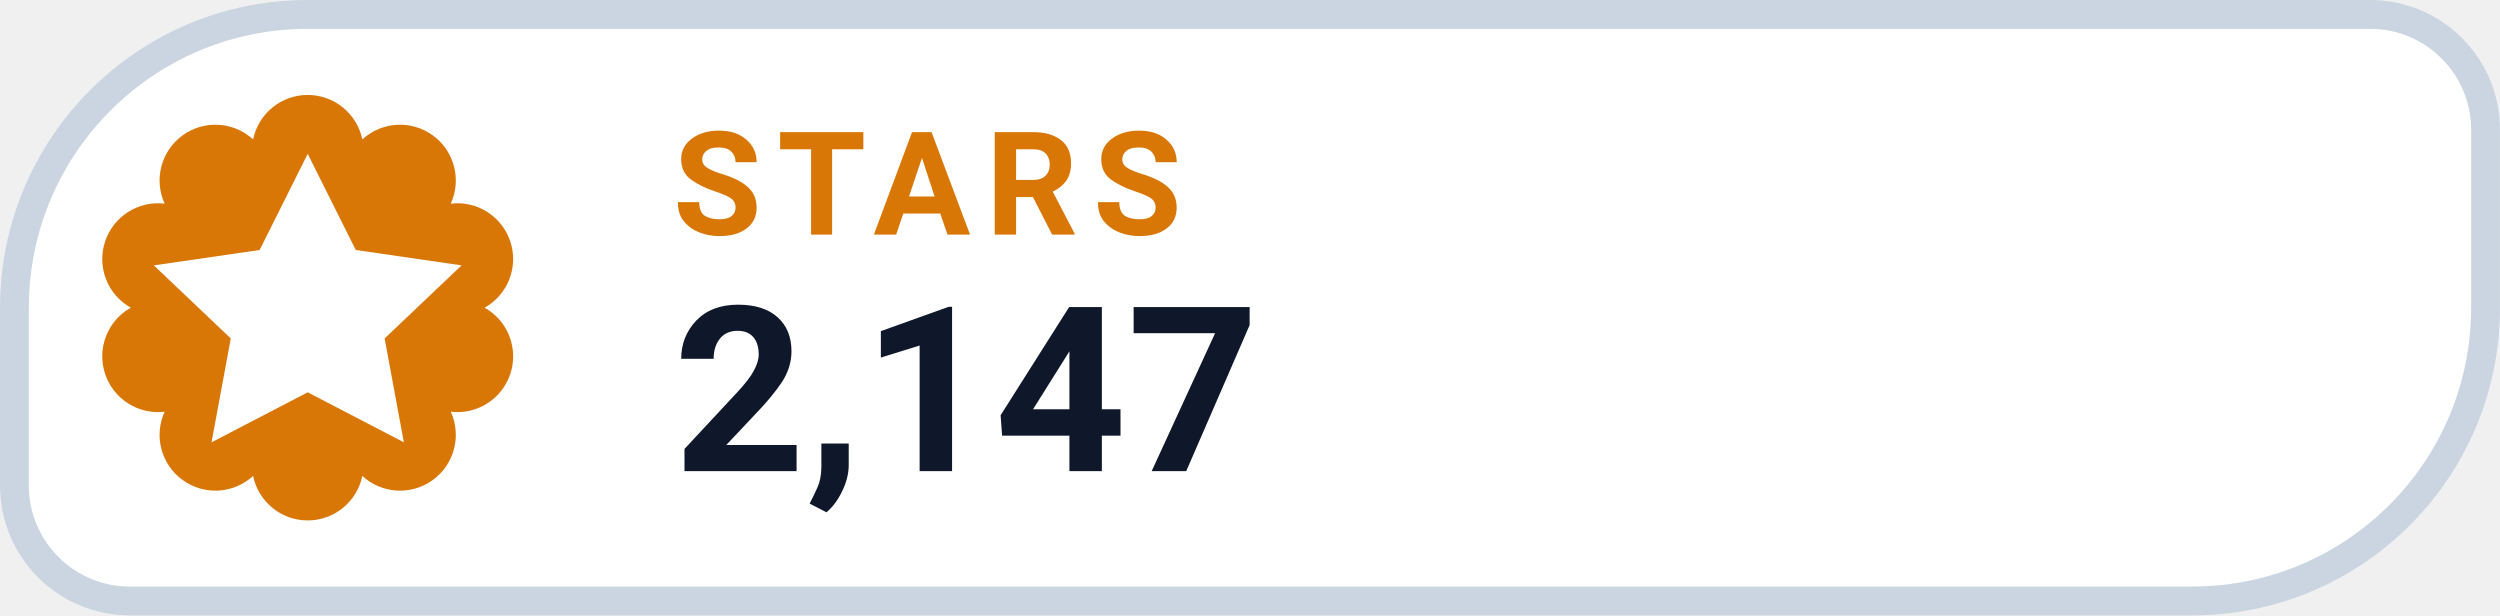
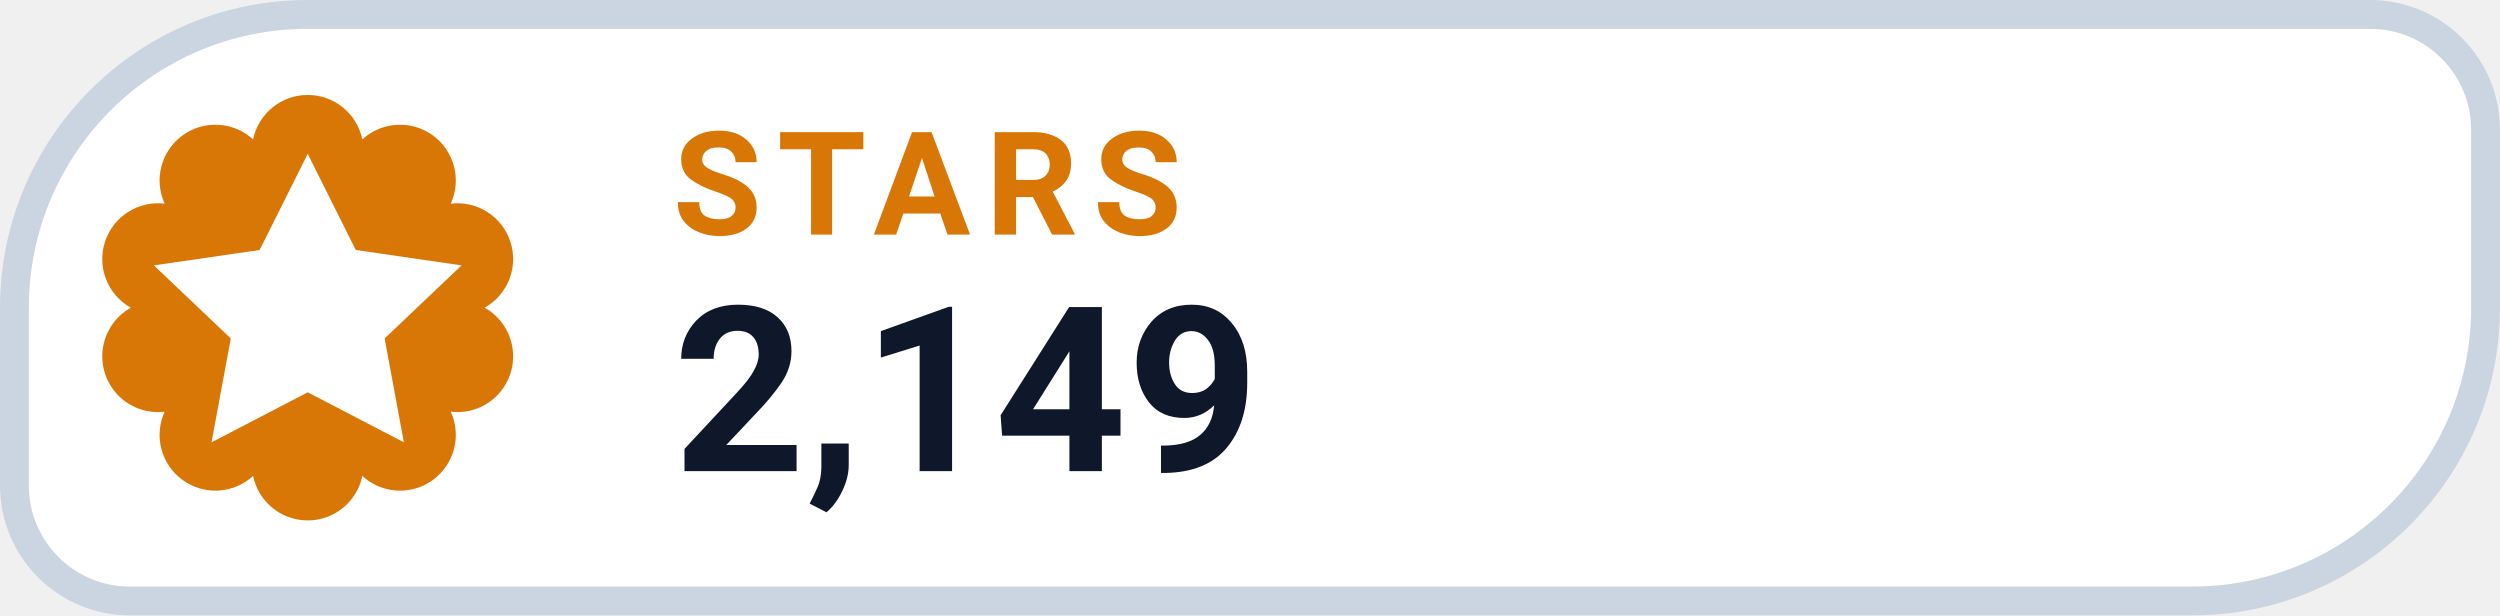
- <svg xmlns="http://www.w3.org/2000/svg" width="126" height="31.015" viewBox="0 0 130 32" role="img" aria-label="STARS 2,147">
+ <svg xmlns="http://www.w3.org/2000/svg" width="126" height="31.015" viewBox="0 0 130 32" role="img" aria-label="STARS 2,149">
  <path d="M 16.00 0.75 H 123.25 A 6.00 6.00 0 0 1 129.25 6.75 V 16.00 A 15.25 15.25 0 0 1 114.00 31.25 H 6.75 A 6.00 6.00 0 0 1 0.75 25.25 V 16.00 A 15.25 15.25 0 0 1 16.00 0.75 Z" fill="#FFFFFF" stroke="#CBD5E1" stroke-width="1.5" />
  <path d="M 13.16 7.25 A 2.90 2.90 0 0 1 18.84 7.25 A 2.90 2.90 0 0 1 23.44 10.59 A 2.90 2.90 0 0 1 25.20 16.00 A 2.90 2.90 0 0 1 23.44 21.41 A 2.90 2.90 0 0 1 18.84 24.75 A 2.90 2.90 0 0 1 13.16 24.75 A 2.90 2.90 0 0 1 8.56 21.41 A 2.90 2.90 0 0 1 6.80 16.00 A 2.90 2.90 0 0 1 8.56 10.59 A 2.90 2.90 0 0 1 13.16 7.25 Z" fill="#D97706" />
  <g transform="translate(16 16)" style="color:#FFFFFF;">
    <path d="M0 -8 l2.5 5 5.5 .8 -4 3.8 1 5.4 -5 -2.6 -5 2.6 1 -5.4 -4 -3.8 5.5 -.8 Z" fill="currentColor" />
  </g>
  <text x="35" y="12.2" fill="#D97706" font-family="-apple-system,BlinkMacSystemFont,'Segoe UI',Roboto,Helvetica,Arial,sans-serif" font-size="7.5" font-weight="700" letter-spacing=".8">STARS</text>
-   <text x="35" y="24.5" fill="#0F172A" font-family="-apple-system,BlinkMacSystemFont,'Segoe UI',Roboto,Helvetica,Arial,sans-serif" font-size="12" font-weight="750">2,147</text>
+   <text x="35" y="24.5" fill="#0F172A" font-family="-apple-system,BlinkMacSystemFont,'Segoe UI',Roboto,Helvetica,Arial,sans-serif" font-size="12" font-weight="750">2,149</text>
</svg>
